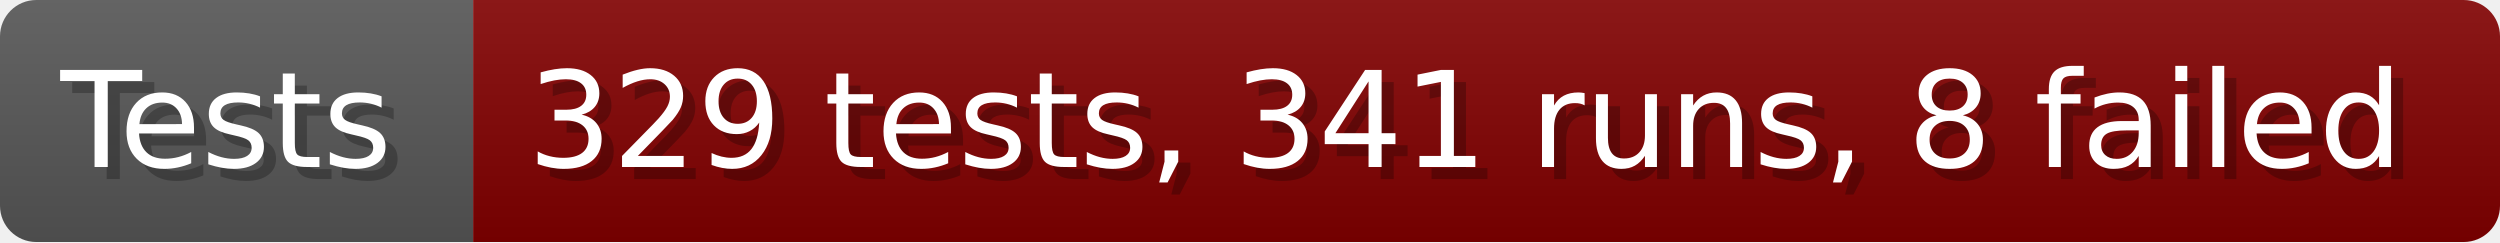
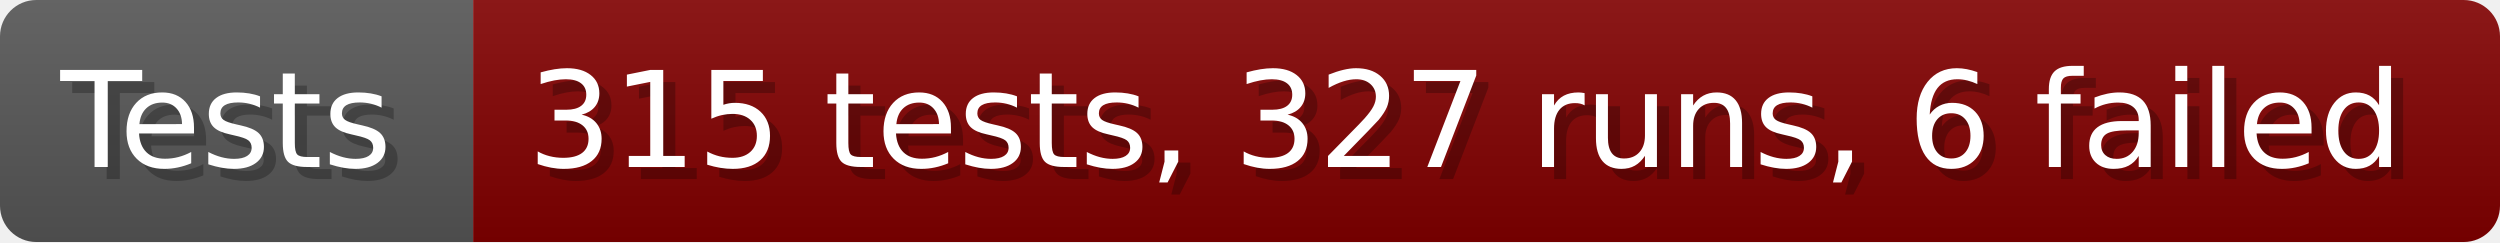
- <svg xmlns="http://www.w3.org/2000/svg" width="206.6" height="20" viewBox="0 0 2066 200" role="img" aria-label="Tests: 329 tests, 341 runs, 8 failed">
+ <svg xmlns="http://www.w3.org/2000/svg" width="206.6" height="20" viewBox="0 0 2066 200" role="img" aria-label="Tests: 315 tests, 327 runs, 6 failed">
  <linearGradient id="a" x2="0" y2="100%">
    <stop offset="0" stop-opacity=".1" stop-color="#EEE" />
    <stop offset="1" stop-opacity=".1" />
  </linearGradient>
  <mask id="m">
    <rect width="2066" height="200" rx="30" fill="#FFF" />
  </mask>
  <g mask="url(#m)">
    <rect width="391" height="200" fill="#555" />
    <rect width="1675" height="200" fill="#800000" x="391" />
    <rect width="2066" height="200" fill="url(#a)" />
  </g>
  <g aria-hidden="true" fill="#fff" text-anchor="start" font-family="Verdana,DejaVu Sans,sans-serif" font-size="110">
    <text x="60" y="148" textLength="291" fill="#000" opacity="0.25">Tests</text>
    <text x="50" y="138" textLength="291">Tests</text>
-     <text x="446" y="148" textLength="1575" fill="#000" opacity="0.25">329 tests, 341 runs, 8 failed</text>
-     <text x="436" y="138" textLength="1575">329 tests, 341 runs, 8 failed</text>
+     <text x="446" y="148" textLength="1575" fill="#000" opacity="0.25">315 tests, 327 runs, 6 failed</text>
+     <text x="436" y="138" textLength="1575">315 tests, 327 runs, 6 failed</text>
  </g>
</svg>
